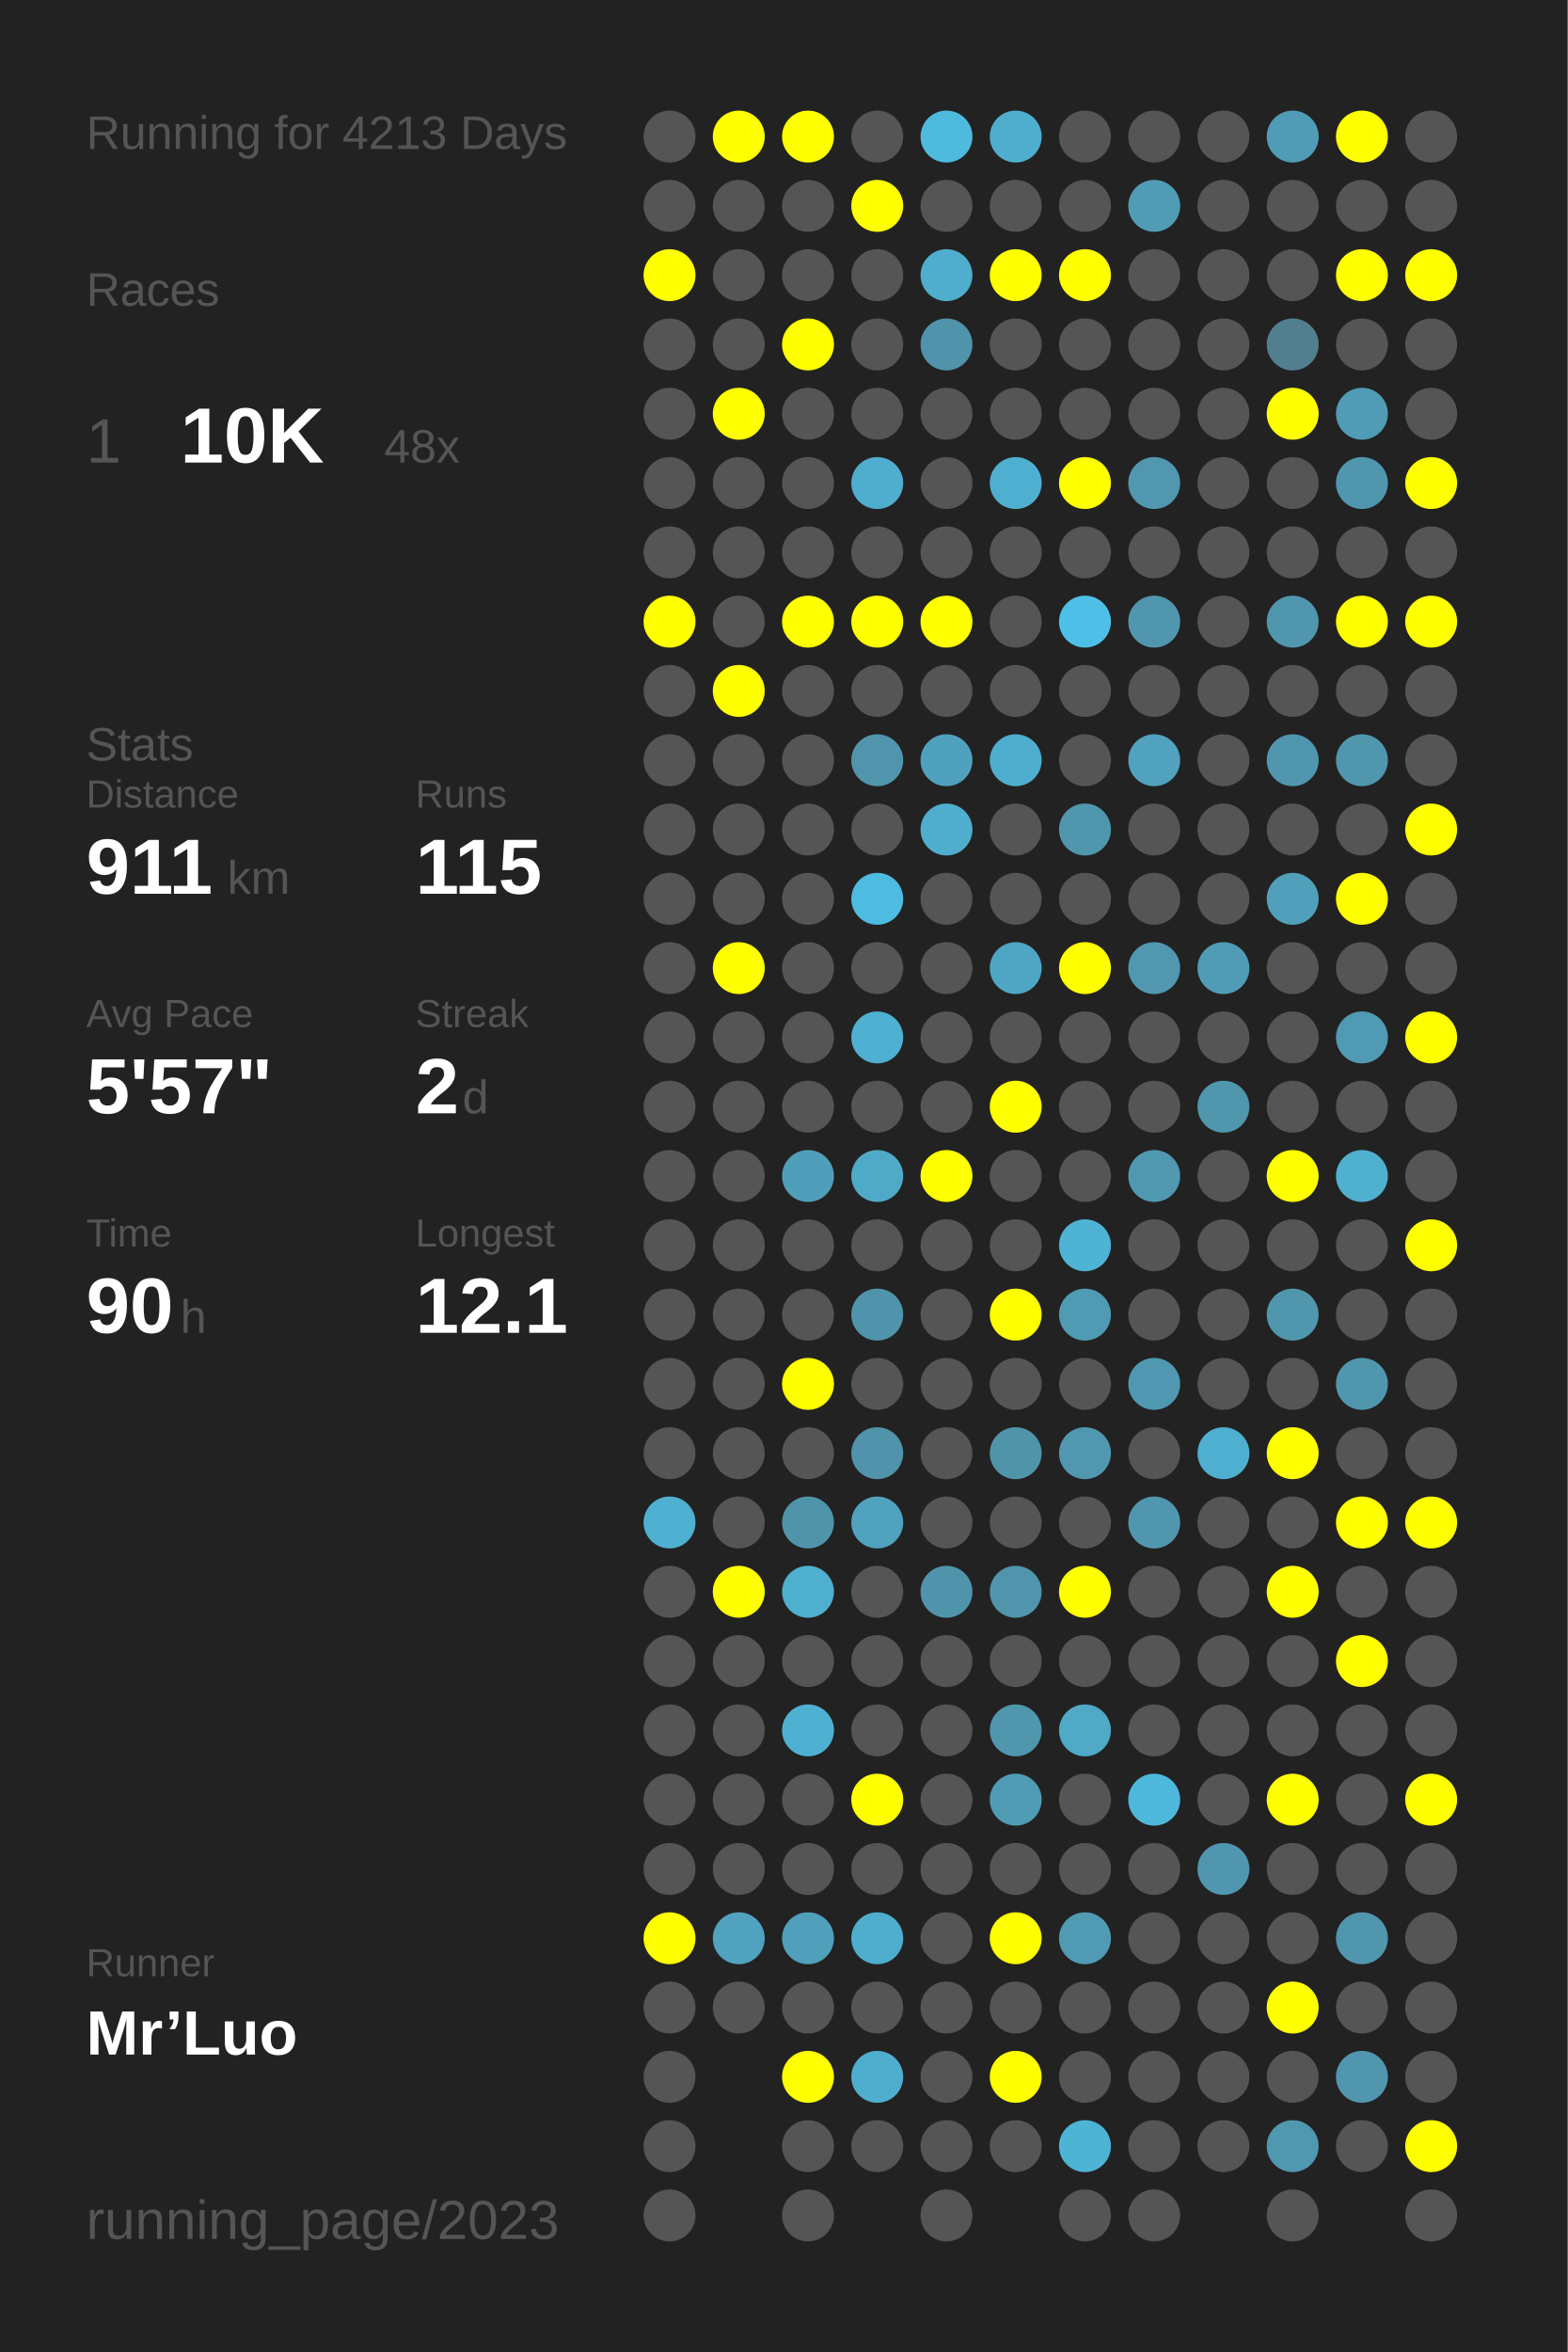
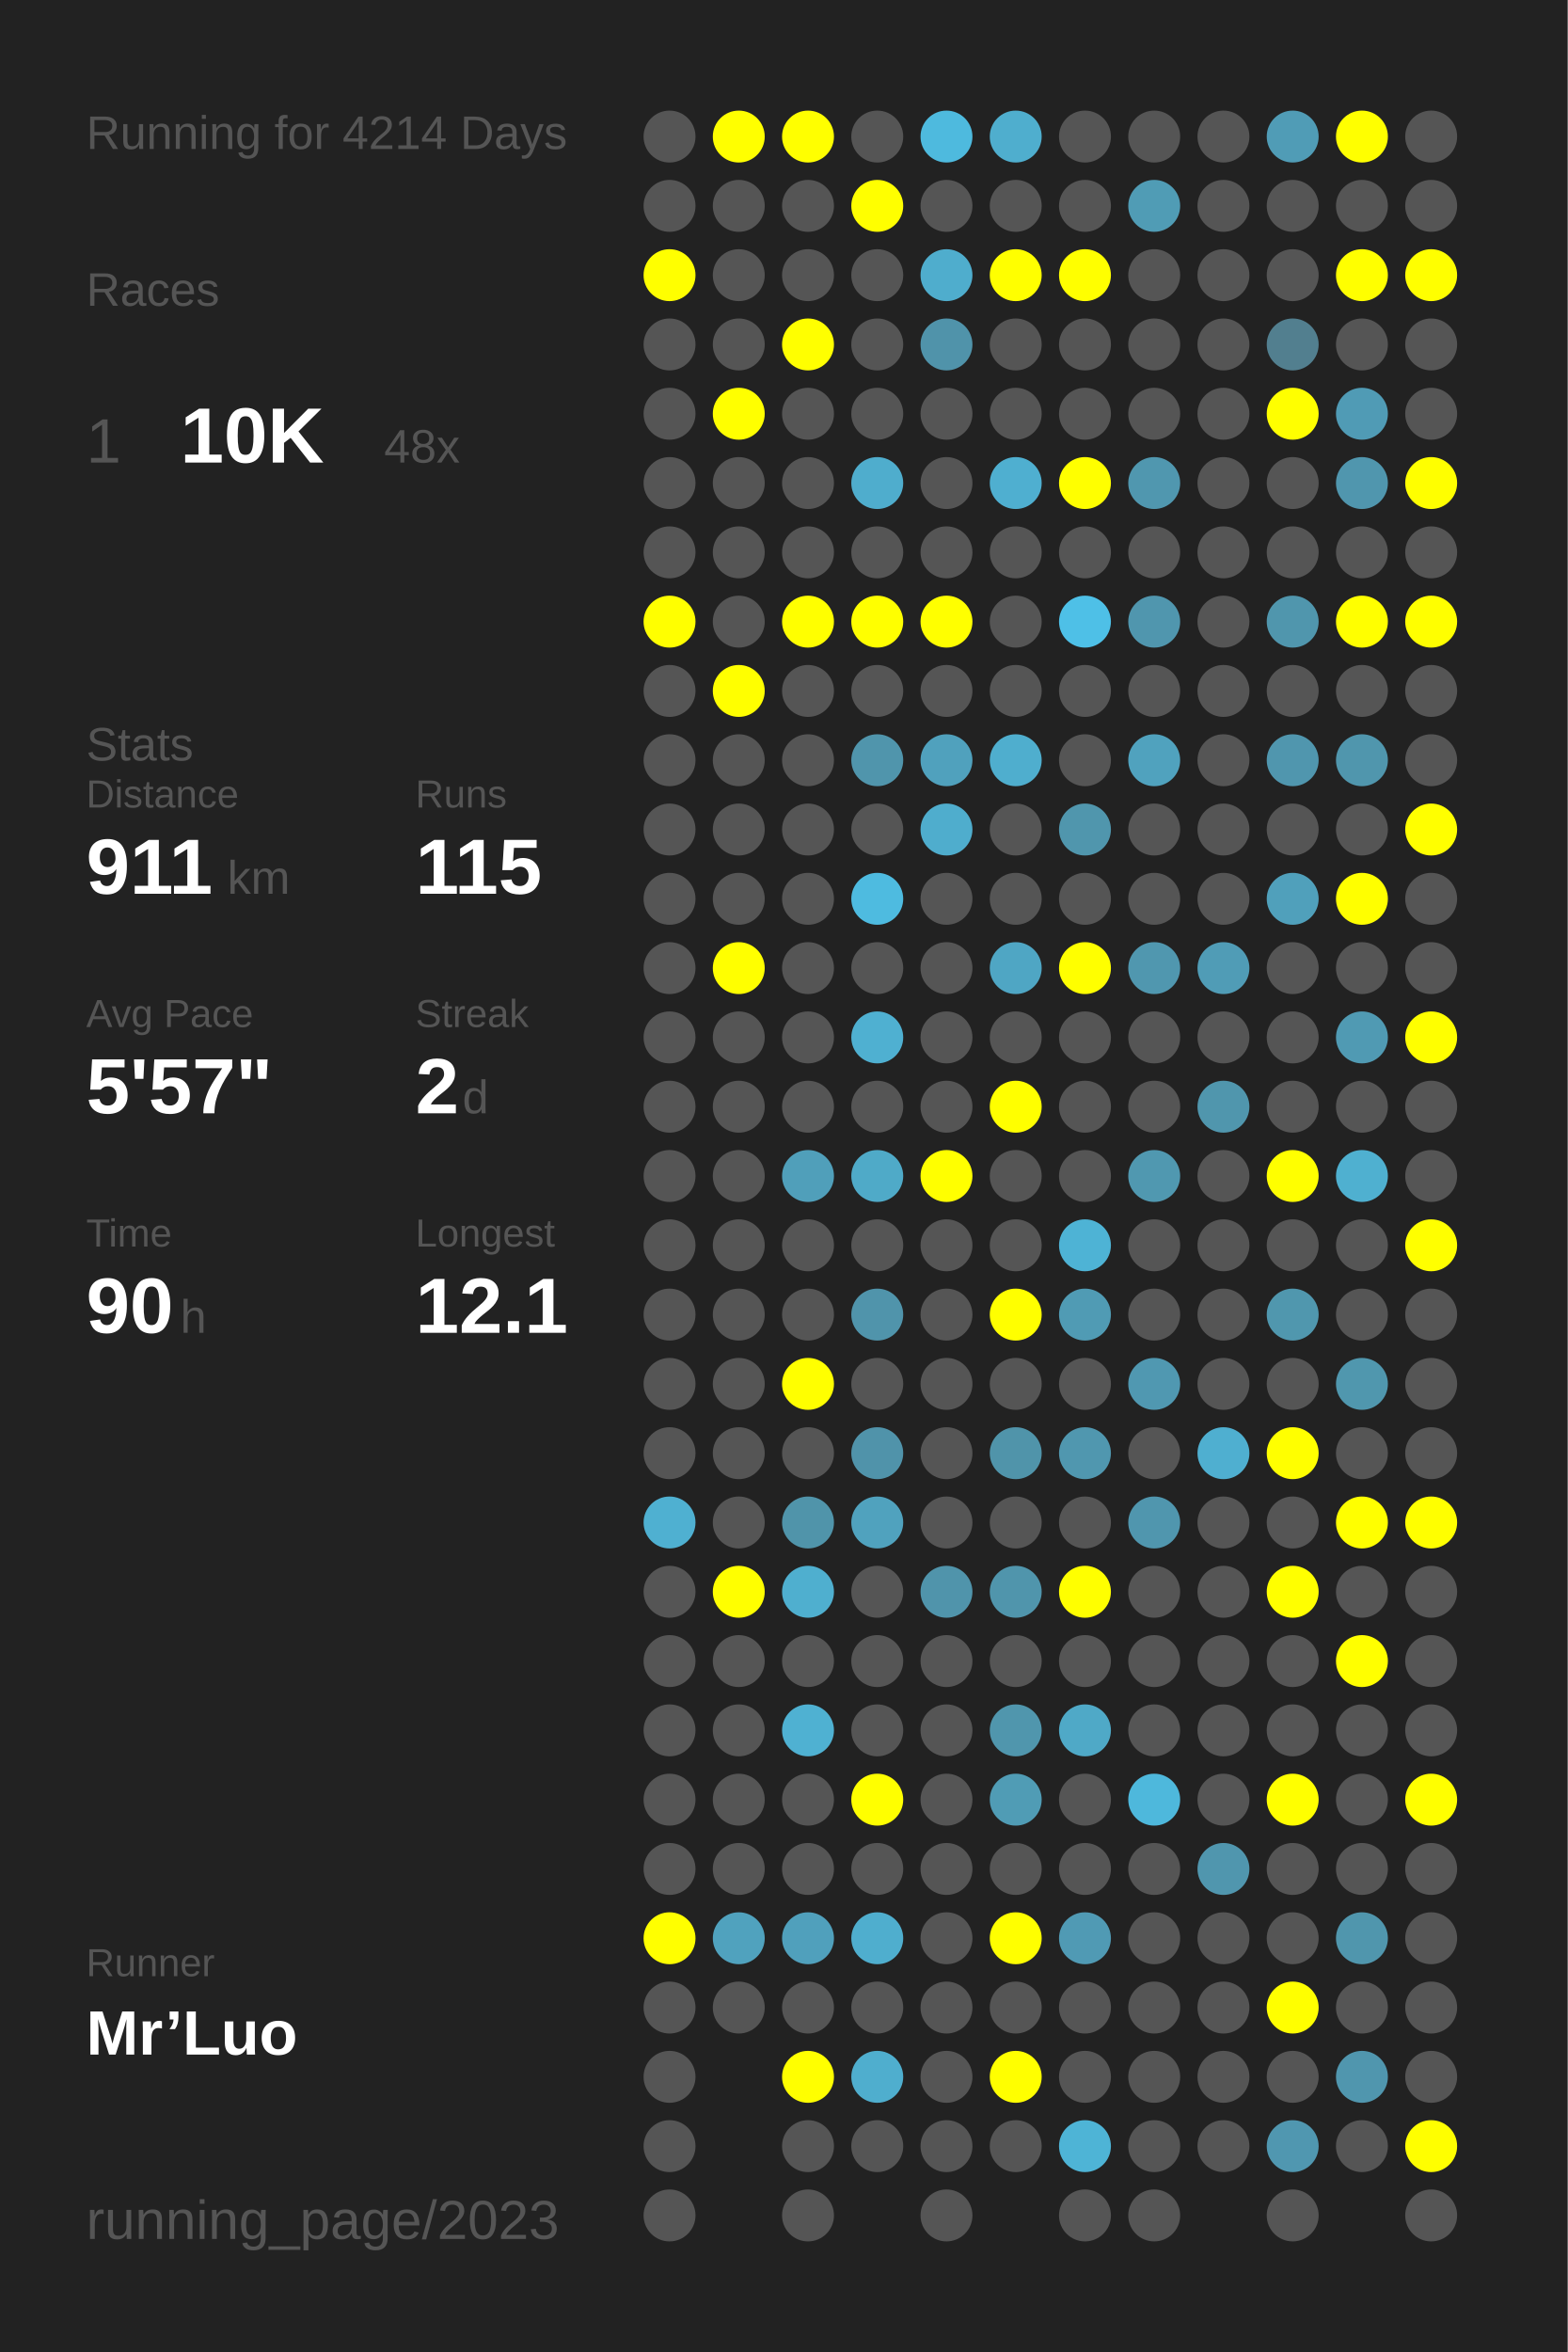
<svg xmlns="http://www.w3.org/2000/svg" baseProfile="full" height="300mm" version="1.1" viewBox="0,0,200,300" width="200mm">
  <defs />
  <rect fill="#222222" height="300" width="200" x="0" y="0" />
-   <text fill="#555555" style="font-size:6px; font-family:Arial;" x="11" y="19">Running for 4213 Days</text>
+   <text fill="#555555" style="font-size:6px; font-family:Arial;" x="11" y="19">Running for 4214 Days</text>
  <text fill="#555555" style="font-size:6px; font-family:Arial;" x="11" y="39">Races</text>
  <text fill="#555555" style="font-size:8px; font-family:Arial;" x="11" y="59">1</text>
  <text fill="#FFFFFF" style="font-size:10px; font-family:Arial; font-weight:bold;" x="23" y="59">10K</text>
  <text fill="#555555" style="font-size:6px; font-family:Arial;" x="49" y="59">48x</text>
  <text fill="#555555" style="font-size:6px; font-family:Arial;" x="11" y="97">Stats</text>
  <text fill="#555555" style="font-size:5px; font-family:Arial;" x="11" y="103">Distance</text>
  <text fill="#FFFFFF" style="font-size:10px; font-family:Arial; font-weight:bold;" x="11" y="114">911</text>
  <text fill="#555555" style="font-size:6px; font-family:Arial;" x="29" y="114">km</text>
  <text fill="#555555" style="font-size:5px; font-family:Arial;" x="53" y="103">Runs</text>
  <text fill="#FFFFFF" style="font-size:10px; font-family:Arial; font-weight:bold;" x="53" y="114">115</text>
  <text fill="#555555" style="font-size:5px; font-family:Arial;" x="11" y="131">Avg Pace</text>
  <text fill="#FFFFFF" style="font-size:10px; font-family:Arial; font-weight:bold;" x="11" y="142">5'57"</text>
  <text fill="#555555" style="font-size:5px; font-family:Arial;" x="53" y="131">Streak</text>
  <text fill="#FFFFFF" style="font-size:10px; font-family:Arial; font-weight:bold;" x="53" y="142">2</text>
  <text fill="#555555" style="font-size:6px; font-family:Arial;" x="59" y="142">d</text>
  <text fill="#555555" style="font-size:5px; font-family:Arial;" x="11" y="159">Time</text>
  <text fill="#FFFFFF" style="font-size:10px; font-family:Arial; font-weight:bold;" x="11" y="170">90</text>
  <text fill="#555555" style="font-size:6px; font-family:Arial;" x="23" y="170">h</text>
  <text fill="#555555" style="font-size:5px; font-family:Arial;" x="53" y="159">Longest</text>
  <text fill="#FFFFFF" style="font-size:10px; font-family:Arial; font-weight:bold;" x="53" y="170">12.1</text>
  <text fill="#555555" style="font-size:5px; font-family:Arial;" x="11" y="252.065">Runner</text>
  <text fill="#FFFFFF" style="font-size:8px; font-family:Arial; font-weight:bold;" x="11" y="262.065">Mr’Luo</text>
  <text fill="#555555" style="font-size:7px; font-family:Arial;" x="11" y="285.581">running_page/2023</text>
  <circle cx="85.417" cy="17.419" fill="#555555" r="3.312" />
  <circle cx="85.417" cy="26.258" fill="#555555" r="3.312" />
  <circle cx="85.417" cy="35.097" fill="#FFFF00" r="3.312" />
  <circle cx="85.417" cy="43.935" fill="#555555" r="3.312" />
  <circle cx="85.417" cy="52.774" fill="#555555" r="3.312" />
  <circle cx="85.417" cy="61.613" fill="#555555" r="3.312" />
  <circle cx="85.417" cy="70.452" fill="#555555" r="3.312" />
  <circle cx="85.417" cy="79.29" fill="#FFFF00" r="3.312" />
  <circle cx="85.417" cy="88.129" fill="#555555" r="3.312" />
  <circle cx="85.417" cy="96.968" fill="#555555" r="3.312" />
  <circle cx="85.417" cy="105.806" fill="#555555" r="3.312" />
  <circle cx="85.417" cy="114.645" fill="#555555" r="3.312" />
  <circle cx="85.417" cy="123.484" fill="#555555" r="3.312" />
  <circle cx="85.417" cy="132.323" fill="#555555" r="3.312" />
  <circle cx="85.417" cy="141.161" fill="#555555" r="3.312" />
  <circle cx="85.417" cy="150" fill="#555555" r="3.312" />
  <circle cx="85.417" cy="158.839" fill="#555555" r="3.312" />
  <circle cx="85.417" cy="167.677" fill="#555555" r="3.312" />
  <circle cx="85.417" cy="176.516" fill="#555555" r="3.312" />
  <circle cx="85.417" cy="185.355" fill="#555555" r="3.312" />
  <circle cx="85.417" cy="194.194" fill="#4fb0d1" r="3.312" />
  <circle cx="85.417" cy="203.032" fill="#555555" r="3.312" />
  <circle cx="85.417" cy="211.871" fill="#555555" r="3.312" />
  <circle cx="85.417" cy="220.71" fill="#555555" r="3.312" />
  <circle cx="85.417" cy="229.548" fill="#555555" r="3.312" />
  <circle cx="85.417" cy="238.387" fill="#555555" r="3.312" />
  <circle cx="85.417" cy="247.226" fill="#FFFF00" r="3.312" />
  <circle cx="85.417" cy="256.065" fill="#555555" r="3.312" />
  <circle cx="85.417" cy="264.903" fill="#555555" r="3.312" />
  <circle cx="85.417" cy="273.742" fill="#555555" r="3.312" />
  <circle cx="85.417" cy="282.581" fill="#555555" r="3.312" />
  <circle cx="94.25" cy="17.419" fill="#FFFF00" r="3.312" />
  <circle cx="94.25" cy="26.258" fill="#555555" r="3.312" />
  <circle cx="94.25" cy="35.097" fill="#555555" r="3.312" />
  <circle cx="94.25" cy="43.935" fill="#555555" r="3.312" />
  <circle cx="94.25" cy="52.774" fill="#FFFF00" r="3.312" />
  <circle cx="94.25" cy="61.613" fill="#555555" r="3.312" />
  <circle cx="94.25" cy="70.452" fill="#555555" r="3.312" />
  <circle cx="94.25" cy="79.29" fill="#555555" r="3.312" />
  <circle cx="94.25" cy="88.129" fill="#FFFF00" r="3.312" />
  <circle cx="94.25" cy="96.968" fill="#555555" r="3.312" />
  <circle cx="94.25" cy="105.806" fill="#555555" r="3.312" />
  <circle cx="94.25" cy="114.645" fill="#555555" r="3.312" />
  <circle cx="94.25" cy="123.484" fill="#FFFF00" r="3.312" />
  <circle cx="94.25" cy="132.323" fill="#555555" r="3.312" />
  <circle cx="94.25" cy="141.161" fill="#555555" r="3.312" />
  <circle cx="94.25" cy="150" fill="#555555" r="3.312" />
  <circle cx="94.25" cy="158.839" fill="#555555" r="3.312" />
  <circle cx="94.25" cy="167.677" fill="#555555" r="3.312" />
  <circle cx="94.25" cy="176.516" fill="#555555" r="3.312" />
  <circle cx="94.25" cy="185.355" fill="#555555" r="3.312" />
  <circle cx="94.25" cy="194.194" fill="#555555" r="3.312" />
  <circle cx="94.25" cy="203.032" fill="#FFFF00" r="3.312" />
  <circle cx="94.25" cy="211.871" fill="#555555" r="3.312" />
  <circle cx="94.25" cy="220.71" fill="#555555" r="3.312" />
  <circle cx="94.25" cy="229.548" fill="#555555" r="3.312" />
  <circle cx="94.25" cy="238.387" fill="#555555" r="3.312" />
  <circle cx="94.25" cy="247.226" fill="#50a2be" r="3.312" />
  <circle cx="94.25" cy="256.065" fill="#555555" r="3.312" />
  <circle cx="103.083" cy="17.419" fill="#FFFF00" r="3.312" />
  <circle cx="103.083" cy="26.258" fill="#555555" r="3.312" />
  <circle cx="103.083" cy="35.097" fill="#555555" r="3.312" />
  <circle cx="103.083" cy="43.935" fill="#FFFF00" r="3.312" />
  <circle cx="103.083" cy="52.774" fill="#555555" r="3.312" />
  <circle cx="103.083" cy="61.613" fill="#555555" r="3.312" />
  <circle cx="103.083" cy="70.452" fill="#555555" r="3.312" />
  <circle cx="103.083" cy="79.29" fill="#FFFF00" r="3.312" />
  <circle cx="103.083" cy="88.129" fill="#555555" r="3.312" />
  <circle cx="103.083" cy="96.968" fill="#555555" r="3.312" />
  <circle cx="103.083" cy="105.806" fill="#555555" r="3.312" />
  <circle cx="103.083" cy="114.645" fill="#555555" r="3.312" />
  <circle cx="103.083" cy="123.484" fill="#555555" r="3.312" />
  <circle cx="103.083" cy="132.323" fill="#555555" r="3.312" />
  <circle cx="103.083" cy="141.161" fill="#555555" r="3.312" />
  <circle cx="103.083" cy="150" fill="#509fba" r="3.312" />
  <circle cx="103.083" cy="158.839" fill="#555555" r="3.312" />
  <circle cx="103.083" cy="167.677" fill="#555555" r="3.312" />
  <circle cx="103.083" cy="176.516" fill="#FFFF00" r="3.312" />
  <circle cx="103.083" cy="185.355" fill="#555555" r="3.312" />
  <circle cx="103.083" cy="194.194" fill="#5094aa" r="3.312" />
  <circle cx="103.083" cy="203.032" fill="#4fafcf" r="3.312" />
  <circle cx="103.083" cy="211.871" fill="#555555" r="3.312" />
  <circle cx="103.083" cy="220.71" fill="#4fb1d2" r="3.312" />
  <circle cx="103.083" cy="229.548" fill="#555555" r="3.312" />
  <circle cx="103.083" cy="238.387" fill="#555555" r="3.312" />
  <circle cx="103.083" cy="247.226" fill="#50a0bc" r="3.312" />
  <circle cx="103.083" cy="256.065" fill="#555555" r="3.312" />
  <circle cx="103.083" cy="264.903" fill="#FFFF00" r="3.312" />
  <circle cx="103.083" cy="273.742" fill="#555555" r="3.312" />
  <circle cx="103.083" cy="282.581" fill="#555555" r="3.312" />
  <circle cx="111.917" cy="17.419" fill="#555555" r="3.312" />
  <circle cx="111.917" cy="26.258" fill="#FFFF00" r="3.312" />
  <circle cx="111.917" cy="35.097" fill="#555555" r="3.312" />
  <circle cx="111.917" cy="43.935" fill="#555555" r="3.312" />
  <circle cx="111.917" cy="52.774" fill="#555555" r="3.312" />
  <circle cx="111.917" cy="61.613" fill="#4fadcd" r="3.312" />
  <circle cx="111.917" cy="70.452" fill="#555555" r="3.312" />
  <circle cx="111.917" cy="79.29" fill="#FFFF00" r="3.312" />
  <circle cx="111.917" cy="88.129" fill="#555555" r="3.312" />
  <circle cx="111.917" cy="96.968" fill="#5095ac" r="3.312" />
  <circle cx="111.917" cy="105.806" fill="#555555" r="3.312" />
  <circle cx="111.917" cy="114.645" fill="#4ebbe0" r="3.312" />
  <circle cx="111.917" cy="123.484" fill="#555555" r="3.312" />
  <circle cx="111.917" cy="132.323" fill="#4fb0d1" r="3.312" />
  <circle cx="111.917" cy="141.161" fill="#555555" r="3.312" />
  <circle cx="111.917" cy="150" fill="#4faac8" r="3.312" />
  <circle cx="111.917" cy="158.839" fill="#555555" r="3.312" />
  <circle cx="111.917" cy="167.677" fill="#5094ab" r="3.312" />
  <circle cx="111.917" cy="176.516" fill="#555555" r="3.312" />
  <circle cx="111.917" cy="185.355" fill="#5093aa" r="3.312" />
  <circle cx="111.917" cy="194.194" fill="#50a2be" r="3.312" />
  <circle cx="111.917" cy="203.032" fill="#555555" r="3.312" />
  <circle cx="111.917" cy="211.871" fill="#555555" r="3.312" />
  <circle cx="111.917" cy="220.71" fill="#555555" r="3.312" />
  <circle cx="111.917" cy="229.548" fill="#FFFF00" r="3.312" />
  <circle cx="111.917" cy="238.387" fill="#555555" r="3.312" />
  <circle cx="111.917" cy="247.226" fill="#4faece" r="3.312" />
  <circle cx="111.917" cy="256.065" fill="#555555" r="3.312" />
  <circle cx="111.917" cy="264.903" fill="#4faece" r="3.312" />
  <circle cx="111.917" cy="273.742" fill="#555555" r="3.312" />
  <circle cx="120.75" cy="17.419" fill="#4ebade" r="3.312" />
  <circle cx="120.75" cy="26.258" fill="#555555" r="3.312" />
  <circle cx="120.75" cy="35.097" fill="#4fadcd" r="3.312" />
  <circle cx="120.75" cy="43.935" fill="#5093aa" r="3.312" />
  <circle cx="120.75" cy="52.774" fill="#555555" r="3.312" />
  <circle cx="120.75" cy="61.613" fill="#555555" r="3.312" />
  <circle cx="120.75" cy="70.452" fill="#555555" r="3.312" />
  <circle cx="120.75" cy="79.29" fill="#FFFF00" r="3.312" />
  <circle cx="120.75" cy="88.129" fill="#555555" r="3.312" />
  <circle cx="120.75" cy="96.968" fill="#50a1bd" r="3.312" />
  <circle cx="120.75" cy="105.806" fill="#4fadcd" r="3.312" />
  <circle cx="120.75" cy="114.645" fill="#555555" r="3.312" />
  <circle cx="120.75" cy="123.484" fill="#555555" r="3.312" />
  <circle cx="120.75" cy="132.323" fill="#555555" r="3.312" />
  <circle cx="120.75" cy="141.161" fill="#555555" r="3.312" />
  <circle cx="120.75" cy="150" fill="#FFFF00" r="3.312" />
  <circle cx="120.75" cy="158.839" fill="#555555" r="3.312" />
  <circle cx="120.75" cy="167.677" fill="#555555" r="3.312" />
  <circle cx="120.75" cy="176.516" fill="#555555" r="3.312" />
  <circle cx="120.75" cy="185.355" fill="#555555" r="3.312" />
  <circle cx="120.75" cy="194.194" fill="#555555" r="3.312" />
  <circle cx="120.75" cy="203.032" fill="#5094ab" r="3.312" />
  <circle cx="120.75" cy="211.871" fill="#555555" r="3.312" />
  <circle cx="120.75" cy="220.71" fill="#555555" r="3.312" />
  <circle cx="120.75" cy="229.548" fill="#555555" r="3.312" />
  <circle cx="120.75" cy="238.387" fill="#555555" r="3.312" />
  <circle cx="120.75" cy="247.226" fill="#555555" r="3.312" />
  <circle cx="120.75" cy="256.065" fill="#555555" r="3.312" />
  <circle cx="120.75" cy="264.903" fill="#555555" r="3.312" />
  <circle cx="120.75" cy="273.742" fill="#555555" r="3.312" />
  <circle cx="120.75" cy="282.581" fill="#555555" r="3.312" />
  <circle cx="129.583" cy="17.419" fill="#4faece" r="3.312" />
  <circle cx="129.583" cy="26.258" fill="#555555" r="3.312" />
  <circle cx="129.583" cy="35.097" fill="#FFFF00" r="3.312" />
  <circle cx="129.583" cy="43.935" fill="#555555" r="3.312" />
  <circle cx="129.583" cy="52.774" fill="#555555" r="3.312" />
  <circle cx="129.583" cy="61.613" fill="#4fafd0" r="3.312" />
  <circle cx="129.583" cy="70.452" fill="#555555" r="3.312" />
  <circle cx="129.583" cy="79.29" fill="#555555" r="3.312" />
  <circle cx="129.583" cy="88.129" fill="#555555" r="3.312" />
  <circle cx="129.583" cy="96.968" fill="#4faece" r="3.312" />
  <circle cx="129.583" cy="105.806" fill="#555555" r="3.312" />
  <circle cx="129.583" cy="114.645" fill="#555555" r="3.312" />
  <circle cx="129.583" cy="123.484" fill="#4fa6c4" r="3.312" />
  <circle cx="129.583" cy="132.323" fill="#555555" r="3.312" />
  <circle cx="129.583" cy="141.161" fill="#FFFF00" r="3.312" />
  <circle cx="129.583" cy="150" fill="#555555" r="3.312" />
  <circle cx="129.583" cy="158.839" fill="#555555" r="3.312" />
  <circle cx="129.583" cy="167.677" fill="#FFFF00" r="3.312" />
  <circle cx="129.583" cy="176.516" fill="#555555" r="3.312" />
  <circle cx="129.583" cy="185.355" fill="#5094aa" r="3.312" />
  <circle cx="129.583" cy="194.194" fill="#555555" r="3.312" />
  <circle cx="129.583" cy="203.032" fill="#5095ac" r="3.312" />
  <circle cx="129.583" cy="211.871" fill="#555555" r="3.312" />
  <circle cx="129.583" cy="220.71" fill="#5096ad" r="3.312" />
  <circle cx="129.583" cy="229.548" fill="#509cb5" r="3.312" />
  <circle cx="129.583" cy="238.387" fill="#555555" r="3.312" />
  <circle cx="129.583" cy="247.226" fill="#FFFF00" r="3.312" />
  <circle cx="129.583" cy="256.065" fill="#555555" r="3.312" />
  <circle cx="129.583" cy="264.903" fill="#FFFF00" r="3.312" />
  <circle cx="129.583" cy="273.742" fill="#555555" r="3.312" />
  <circle cx="138.417" cy="17.419" fill="#555555" r="3.312" />
  <circle cx="138.417" cy="26.258" fill="#555555" r="3.312" />
  <circle cx="138.417" cy="35.097" fill="#FFFF00" r="3.312" />
  <circle cx="138.417" cy="43.935" fill="#555555" r="3.312" />
  <circle cx="138.417" cy="52.774" fill="#555555" r="3.312" />
  <circle cx="138.417" cy="61.613" fill="#FFFF00" r="3.312" />
  <circle cx="138.417" cy="70.452" fill="#555555" r="3.312" />
  <circle cx="138.417" cy="79.29" fill="#4ec0e7" r="3.312" />
  <circle cx="138.417" cy="88.129" fill="#555555" r="3.312" />
  <circle cx="138.417" cy="96.968" fill="#555555" r="3.312" />
  <circle cx="138.417" cy="105.806" fill="#5096ad" r="3.312" />
  <circle cx="138.417" cy="114.645" fill="#555555" r="3.312" />
  <circle cx="138.417" cy="123.484" fill="#FFFF00" r="3.312" />
  <circle cx="138.417" cy="132.323" fill="#555555" r="3.312" />
  <circle cx="138.417" cy="141.161" fill="#555555" r="3.312" />
  <circle cx="138.417" cy="150" fill="#555555" r="3.312" />
  <circle cx="138.417" cy="158.839" fill="#4eb3d5" r="3.312" />
  <circle cx="138.417" cy="167.677" fill="#509bb4" r="3.312" />
  <circle cx="138.417" cy="176.516" fill="#555555" r="3.312" />
  <circle cx="138.417" cy="185.355" fill="#5097af" r="3.312" />
  <circle cx="138.417" cy="194.194" fill="#555555" r="3.312" />
  <circle cx="138.417" cy="203.032" fill="#FFFF00" r="3.312" />
  <circle cx="138.417" cy="211.871" fill="#555555" r="3.312" />
  <circle cx="138.417" cy="220.71" fill="#4fa9c7" r="3.312" />
  <circle cx="138.417" cy="229.548" fill="#555555" r="3.312" />
  <circle cx="138.417" cy="238.387" fill="#555555" r="3.312" />
  <circle cx="138.417" cy="247.226" fill="#509ab4" r="3.312" />
  <circle cx="138.417" cy="256.065" fill="#555555" r="3.312" />
  <circle cx="138.417" cy="264.903" fill="#555555" r="3.312" />
  <circle cx="138.417" cy="273.742" fill="#4eb4d6" r="3.312" />
  <circle cx="138.417" cy="282.581" fill="#555555" r="3.312" />
  <circle cx="147.25" cy="17.419" fill="#555555" r="3.312" />
  <circle cx="147.25" cy="26.258" fill="#509cb5" r="3.312" />
  <circle cx="147.25" cy="35.097" fill="#555555" r="3.312" />
  <circle cx="147.25" cy="43.935" fill="#555555" r="3.312" />
  <circle cx="147.25" cy="52.774" fill="#555555" r="3.312" />
  <circle cx="147.25" cy="61.613" fill="#5097af" r="3.312" />
  <circle cx="147.25" cy="70.452" fill="#555555" r="3.312" />
  <circle cx="147.25" cy="79.29" fill="#5096ae" r="3.312" />
  <circle cx="147.25" cy="88.129" fill="#555555" r="3.312" />
  <circle cx="147.25" cy="96.968" fill="#50a2be" r="3.312" />
  <circle cx="147.25" cy="105.806" fill="#555555" r="3.312" />
  <circle cx="147.25" cy="114.645" fill="#555555" r="3.312" />
  <circle cx="147.25" cy="123.484" fill="#5097af" r="3.312" />
  <circle cx="147.25" cy="132.323" fill="#555555" r="3.312" />
  <circle cx="147.25" cy="141.161" fill="#555555" r="3.312" />
  <circle cx="147.25" cy="150" fill="#5098b0" r="3.312" />
  <circle cx="147.25" cy="158.839" fill="#555555" r="3.312" />
  <circle cx="147.25" cy="167.677" fill="#555555" r="3.312" />
  <circle cx="147.25" cy="176.516" fill="#5098b1" r="3.312" />
  <circle cx="147.25" cy="185.355" fill="#555555" r="3.312" />
  <circle cx="147.25" cy="194.194" fill="#5096ae" r="3.312" />
  <circle cx="147.25" cy="203.032" fill="#555555" r="3.312" />
  <circle cx="147.25" cy="211.871" fill="#555555" r="3.312" />
  <circle cx="147.25" cy="220.71" fill="#555555" r="3.312" />
  <circle cx="147.25" cy="229.548" fill="#4eb8dc" r="3.312" />
  <circle cx="147.25" cy="238.387" fill="#555555" r="3.312" />
  <circle cx="147.25" cy="247.226" fill="#555555" r="3.312" />
  <circle cx="147.25" cy="256.065" fill="#555555" r="3.312" />
  <circle cx="147.25" cy="264.903" fill="#555555" r="3.312" />
  <circle cx="147.25" cy="273.742" fill="#555555" r="3.312" />
  <circle cx="147.25" cy="282.581" fill="#555555" r="3.312" />
  <circle cx="156.083" cy="17.419" fill="#555555" r="3.312" />
  <circle cx="156.083" cy="26.258" fill="#555555" r="3.312" />
  <circle cx="156.083" cy="35.097" fill="#555555" r="3.312" />
  <circle cx="156.083" cy="43.935" fill="#555555" r="3.312" />
  <circle cx="156.083" cy="52.774" fill="#555555" r="3.312" />
  <circle cx="156.083" cy="61.613" fill="#555555" r="3.312" />
  <circle cx="156.083" cy="70.452" fill="#555555" r="3.312" />
  <circle cx="156.083" cy="79.29" fill="#555555" r="3.312" />
  <circle cx="156.083" cy="88.129" fill="#555555" r="3.312" />
  <circle cx="156.083" cy="96.968" fill="#555555" r="3.312" />
  <circle cx="156.083" cy="105.806" fill="#555555" r="3.312" />
  <circle cx="156.083" cy="114.645" fill="#555555" r="3.312" />
  <circle cx="156.083" cy="123.484" fill="#509cb6" r="3.312" />
  <circle cx="156.083" cy="132.323" fill="#555555" r="3.312" />
  <circle cx="156.083" cy="141.161" fill="#5096ad" r="3.312" />
  <circle cx="156.083" cy="150" fill="#555555" r="3.312" />
  <circle cx="156.083" cy="158.839" fill="#555555" r="3.312" />
  <circle cx="156.083" cy="167.677" fill="#555555" r="3.312" />
  <circle cx="156.083" cy="176.516" fill="#555555" r="3.312" />
  <circle cx="156.083" cy="185.355" fill="#4fafd0" r="3.312" />
  <circle cx="156.083" cy="194.194" fill="#555555" r="3.312" />
  <circle cx="156.083" cy="203.032" fill="#555555" r="3.312" />
  <circle cx="156.083" cy="211.871" fill="#555555" r="3.312" />
  <circle cx="156.083" cy="220.71" fill="#555555" r="3.312" />
  <circle cx="156.083" cy="229.548" fill="#555555" r="3.312" />
  <circle cx="156.083" cy="238.387" fill="#5096ae" r="3.312" />
  <circle cx="156.083" cy="247.226" fill="#555555" r="3.312" />
  <circle cx="156.083" cy="256.065" fill="#555555" r="3.312" />
  <circle cx="156.083" cy="264.903" fill="#555555" r="3.312" />
  <circle cx="156.083" cy="273.742" fill="#555555" r="3.312" />
  <circle cx="164.917" cy="17.419" fill="#509cb6" r="3.312" />
  <circle cx="164.917" cy="26.258" fill="#555555" r="3.312" />
  <circle cx="164.917" cy="35.097" fill="#555555" r="3.312" />
  <circle cx="164.917" cy="43.935" fill="#527f8f" r="3.312" />
  <circle cx="164.917" cy="52.774" fill="#FFFF00" r="3.312" />
  <circle cx="164.917" cy="61.613" fill="#555555" r="3.312" />
  <circle cx="164.917" cy="70.452" fill="#555555" r="3.312" />
  <circle cx="164.917" cy="79.29" fill="#5096ad" r="3.312" />
  <circle cx="164.917" cy="88.129" fill="#555555" r="3.312" />
  <circle cx="164.917" cy="96.968" fill="#5096ae" r="3.312" />
  <circle cx="164.917" cy="105.806" fill="#555555" r="3.312" />
  <circle cx="164.917" cy="114.645" fill="#50a0bb" r="3.312" />
  <circle cx="164.917" cy="123.484" fill="#555555" r="3.312" />
  <circle cx="164.917" cy="132.323" fill="#555555" r="3.312" />
  <circle cx="164.917" cy="141.161" fill="#555555" r="3.312" />
  <circle cx="164.917" cy="150" fill="#FFFF00" r="3.312" />
  <circle cx="164.917" cy="158.839" fill="#555555" r="3.312" />
  <circle cx="164.917" cy="167.677" fill="#5097ae" r="3.312" />
  <circle cx="164.917" cy="176.516" fill="#555555" r="3.312" />
  <circle cx="164.917" cy="185.355" fill="#FFFF00" r="3.312" />
  <circle cx="164.917" cy="194.194" fill="#555555" r="3.312" />
  <circle cx="164.917" cy="203.032" fill="#FFFF00" r="3.312" />
  <circle cx="164.917" cy="211.871" fill="#555555" r="3.312" />
  <circle cx="164.917" cy="220.71" fill="#555555" r="3.312" />
  <circle cx="164.917" cy="229.548" fill="#FFFF00" r="3.312" />
  <circle cx="164.917" cy="238.387" fill="#555555" r="3.312" />
  <circle cx="164.917" cy="247.226" fill="#555555" r="3.312" />
  <circle cx="164.917" cy="256.065" fill="#FFFF00" r="3.312" />
  <circle cx="164.917" cy="264.903" fill="#555555" r="3.312" />
  <circle cx="164.917" cy="273.742" fill="#5097b0" r="3.312" />
  <circle cx="164.917" cy="282.581" fill="#555555" r="3.312" />
  <circle cx="173.75" cy="17.419" fill="#FFFF00" r="3.312" />
  <circle cx="173.75" cy="26.258" fill="#555555" r="3.312" />
  <circle cx="173.75" cy="35.097" fill="#FFFF00" r="3.312" />
  <circle cx="173.75" cy="43.935" fill="#555555" r="3.312" />
  <circle cx="173.75" cy="52.774" fill="#509bb5" r="3.312" />
  <circle cx="173.75" cy="61.613" fill="#5096ae" r="3.312" />
  <circle cx="173.75" cy="70.452" fill="#555555" r="3.312" />
  <circle cx="173.75" cy="79.29" fill="#FFFF00" r="3.312" />
  <circle cx="173.75" cy="88.129" fill="#555555" r="3.312" />
  <circle cx="173.75" cy="96.968" fill="#5096ad" r="3.312" />
  <circle cx="173.75" cy="105.806" fill="#555555" r="3.312" />
  <circle cx="173.75" cy="114.645" fill="#FFFF00" r="3.312" />
  <circle cx="173.75" cy="123.484" fill="#555555" r="3.312" />
  <circle cx="173.75" cy="132.323" fill="#509ab3" r="3.312" />
  <circle cx="173.75" cy="141.161" fill="#555555" r="3.312" />
  <circle cx="173.75" cy="150" fill="#4fb0d0" r="3.312" />
  <circle cx="173.75" cy="158.839" fill="#555555" r="3.312" />
  <circle cx="173.75" cy="167.677" fill="#555555" r="3.312" />
  <circle cx="173.75" cy="176.516" fill="#5097ae" r="3.312" />
  <circle cx="173.75" cy="185.355" fill="#555555" r="3.312" />
  <circle cx="173.75" cy="194.194" fill="#FFFF00" r="3.312" />
  <circle cx="173.75" cy="203.032" fill="#555555" r="3.312" />
  <circle cx="173.75" cy="211.871" fill="#FFFF00" r="3.312" />
  <circle cx="173.75" cy="220.71" fill="#555555" r="3.312" />
  <circle cx="173.75" cy="229.548" fill="#555555" r="3.312" />
  <circle cx="173.75" cy="238.387" fill="#555555" r="3.312" />
  <circle cx="173.75" cy="247.226" fill="#5096ad" r="3.312" />
  <circle cx="173.75" cy="256.065" fill="#555555" r="3.312" />
  <circle cx="173.75" cy="264.903" fill="#5096ae" r="3.312" />
  <circle cx="173.75" cy="273.742" fill="#555555" r="3.312" />
  <circle cx="182.583" cy="17.419" fill="#555555" r="3.312" />
  <circle cx="182.583" cy="26.258" fill="#555555" r="3.312" />
  <circle cx="182.583" cy="35.097" fill="#FFFF00" r="3.312" />
  <circle cx="182.583" cy="43.935" fill="#555555" r="3.312" />
  <circle cx="182.583" cy="52.774" fill="#555555" r="3.312" />
  <circle cx="182.583" cy="61.613" fill="#FFFF00" r="3.312" />
  <circle cx="182.583" cy="70.452" fill="#555555" r="3.312" />
  <circle cx="182.583" cy="79.29" fill="#FFFF00" r="3.312" />
  <circle cx="182.583" cy="88.129" fill="#555555" r="3.312" />
  <circle cx="182.583" cy="96.968" fill="#555555" r="3.312" />
  <circle cx="182.583" cy="105.806" fill="#FFFF00" r="3.312" />
  <circle cx="182.583" cy="114.645" fill="#555555" r="3.312" />
  <circle cx="182.583" cy="123.484" fill="#555555" r="3.312" />
  <circle cx="182.583" cy="132.323" fill="#FFFF00" r="3.312" />
  <circle cx="182.583" cy="141.161" fill="#555555" r="3.312" />
  <circle cx="182.583" cy="150" fill="#555555" r="3.312" />
  <circle cx="182.583" cy="158.839" fill="#FFFF00" r="3.312" />
  <circle cx="182.583" cy="167.677" fill="#555555" r="3.312" />
  <circle cx="182.583" cy="176.516" fill="#555555" r="3.312" />
  <circle cx="182.583" cy="185.355" fill="#555555" r="3.312" />
  <circle cx="182.583" cy="194.194" fill="#FFFF00" r="3.312" />
  <circle cx="182.583" cy="203.032" fill="#555555" r="3.312" />
  <circle cx="182.583" cy="211.871" fill="#555555" r="3.312" />
  <circle cx="182.583" cy="220.71" fill="#555555" r="3.312" />
  <circle cx="182.583" cy="229.548" fill="#FFFF00" r="3.312" />
  <circle cx="182.583" cy="238.387" fill="#555555" r="3.312" />
  <circle cx="182.583" cy="247.226" fill="#555555" r="3.312" />
  <circle cx="182.583" cy="256.065" fill="#555555" r="3.312" />
  <circle cx="182.583" cy="264.903" fill="#555555" r="3.312" />
  <circle cx="182.583" cy="273.742" fill="#FFFF00" r="3.312" />
  <circle cx="182.583" cy="282.581" fill="#555555" r="3.312" />
</svg>
